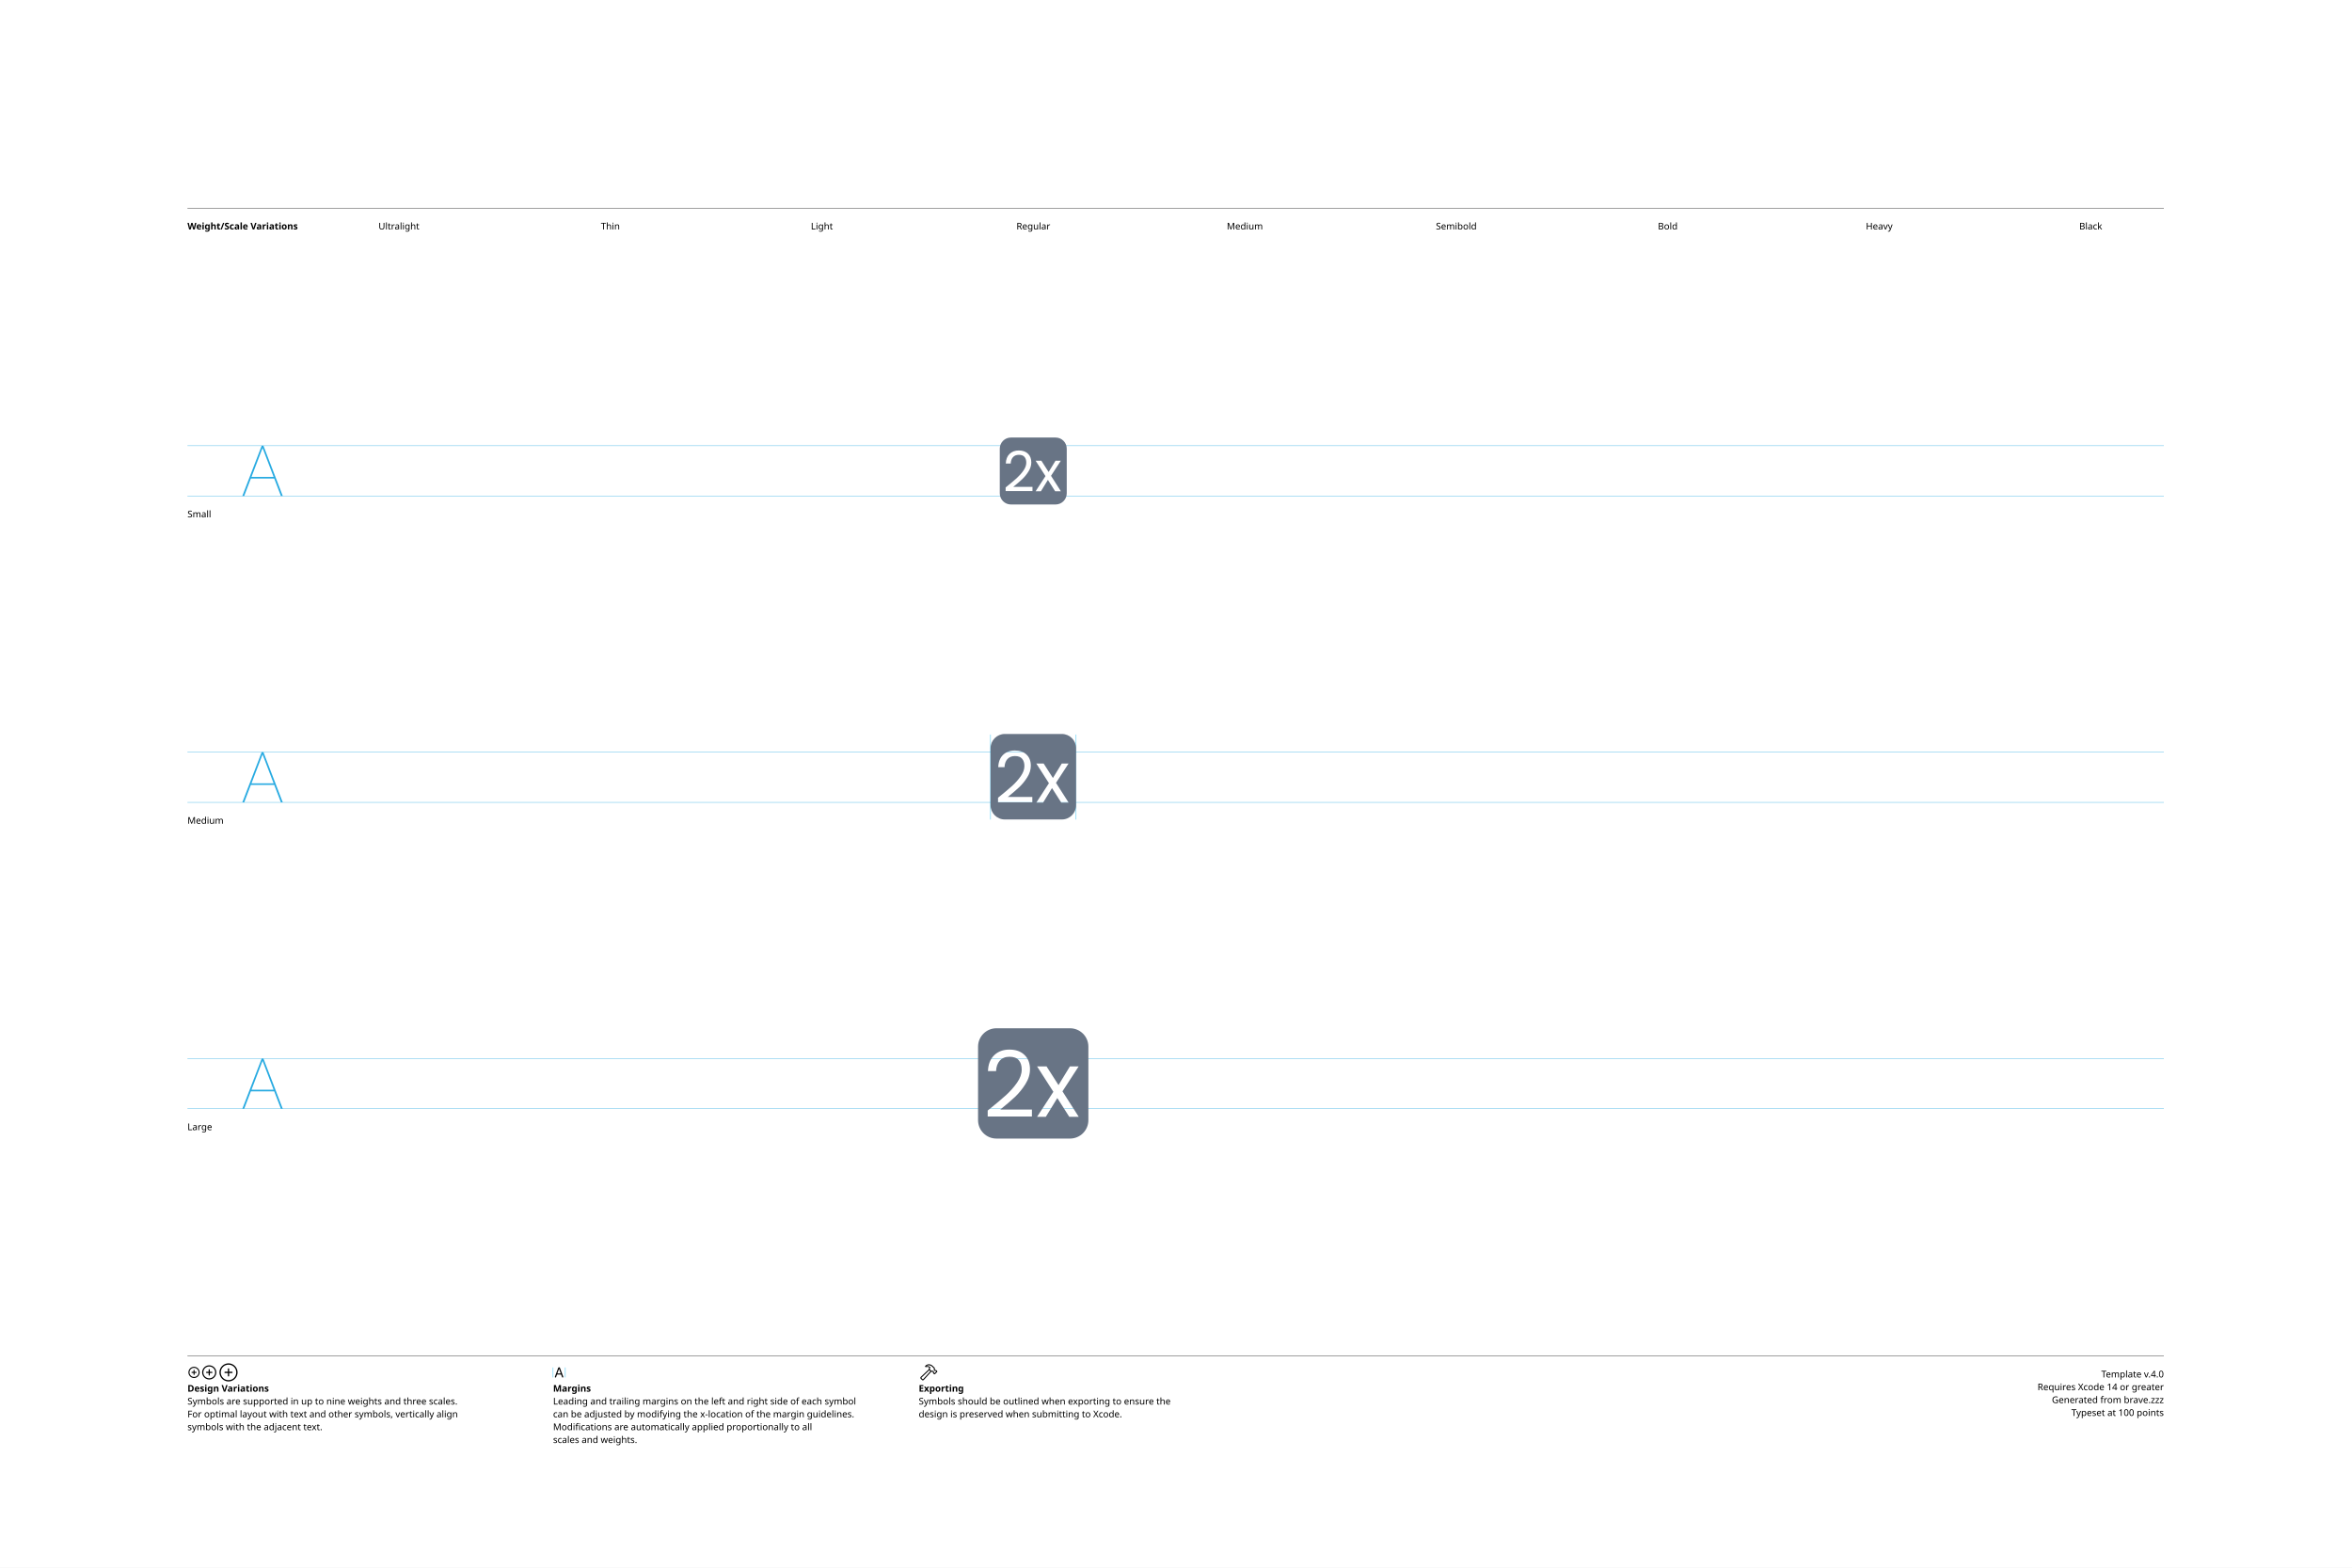
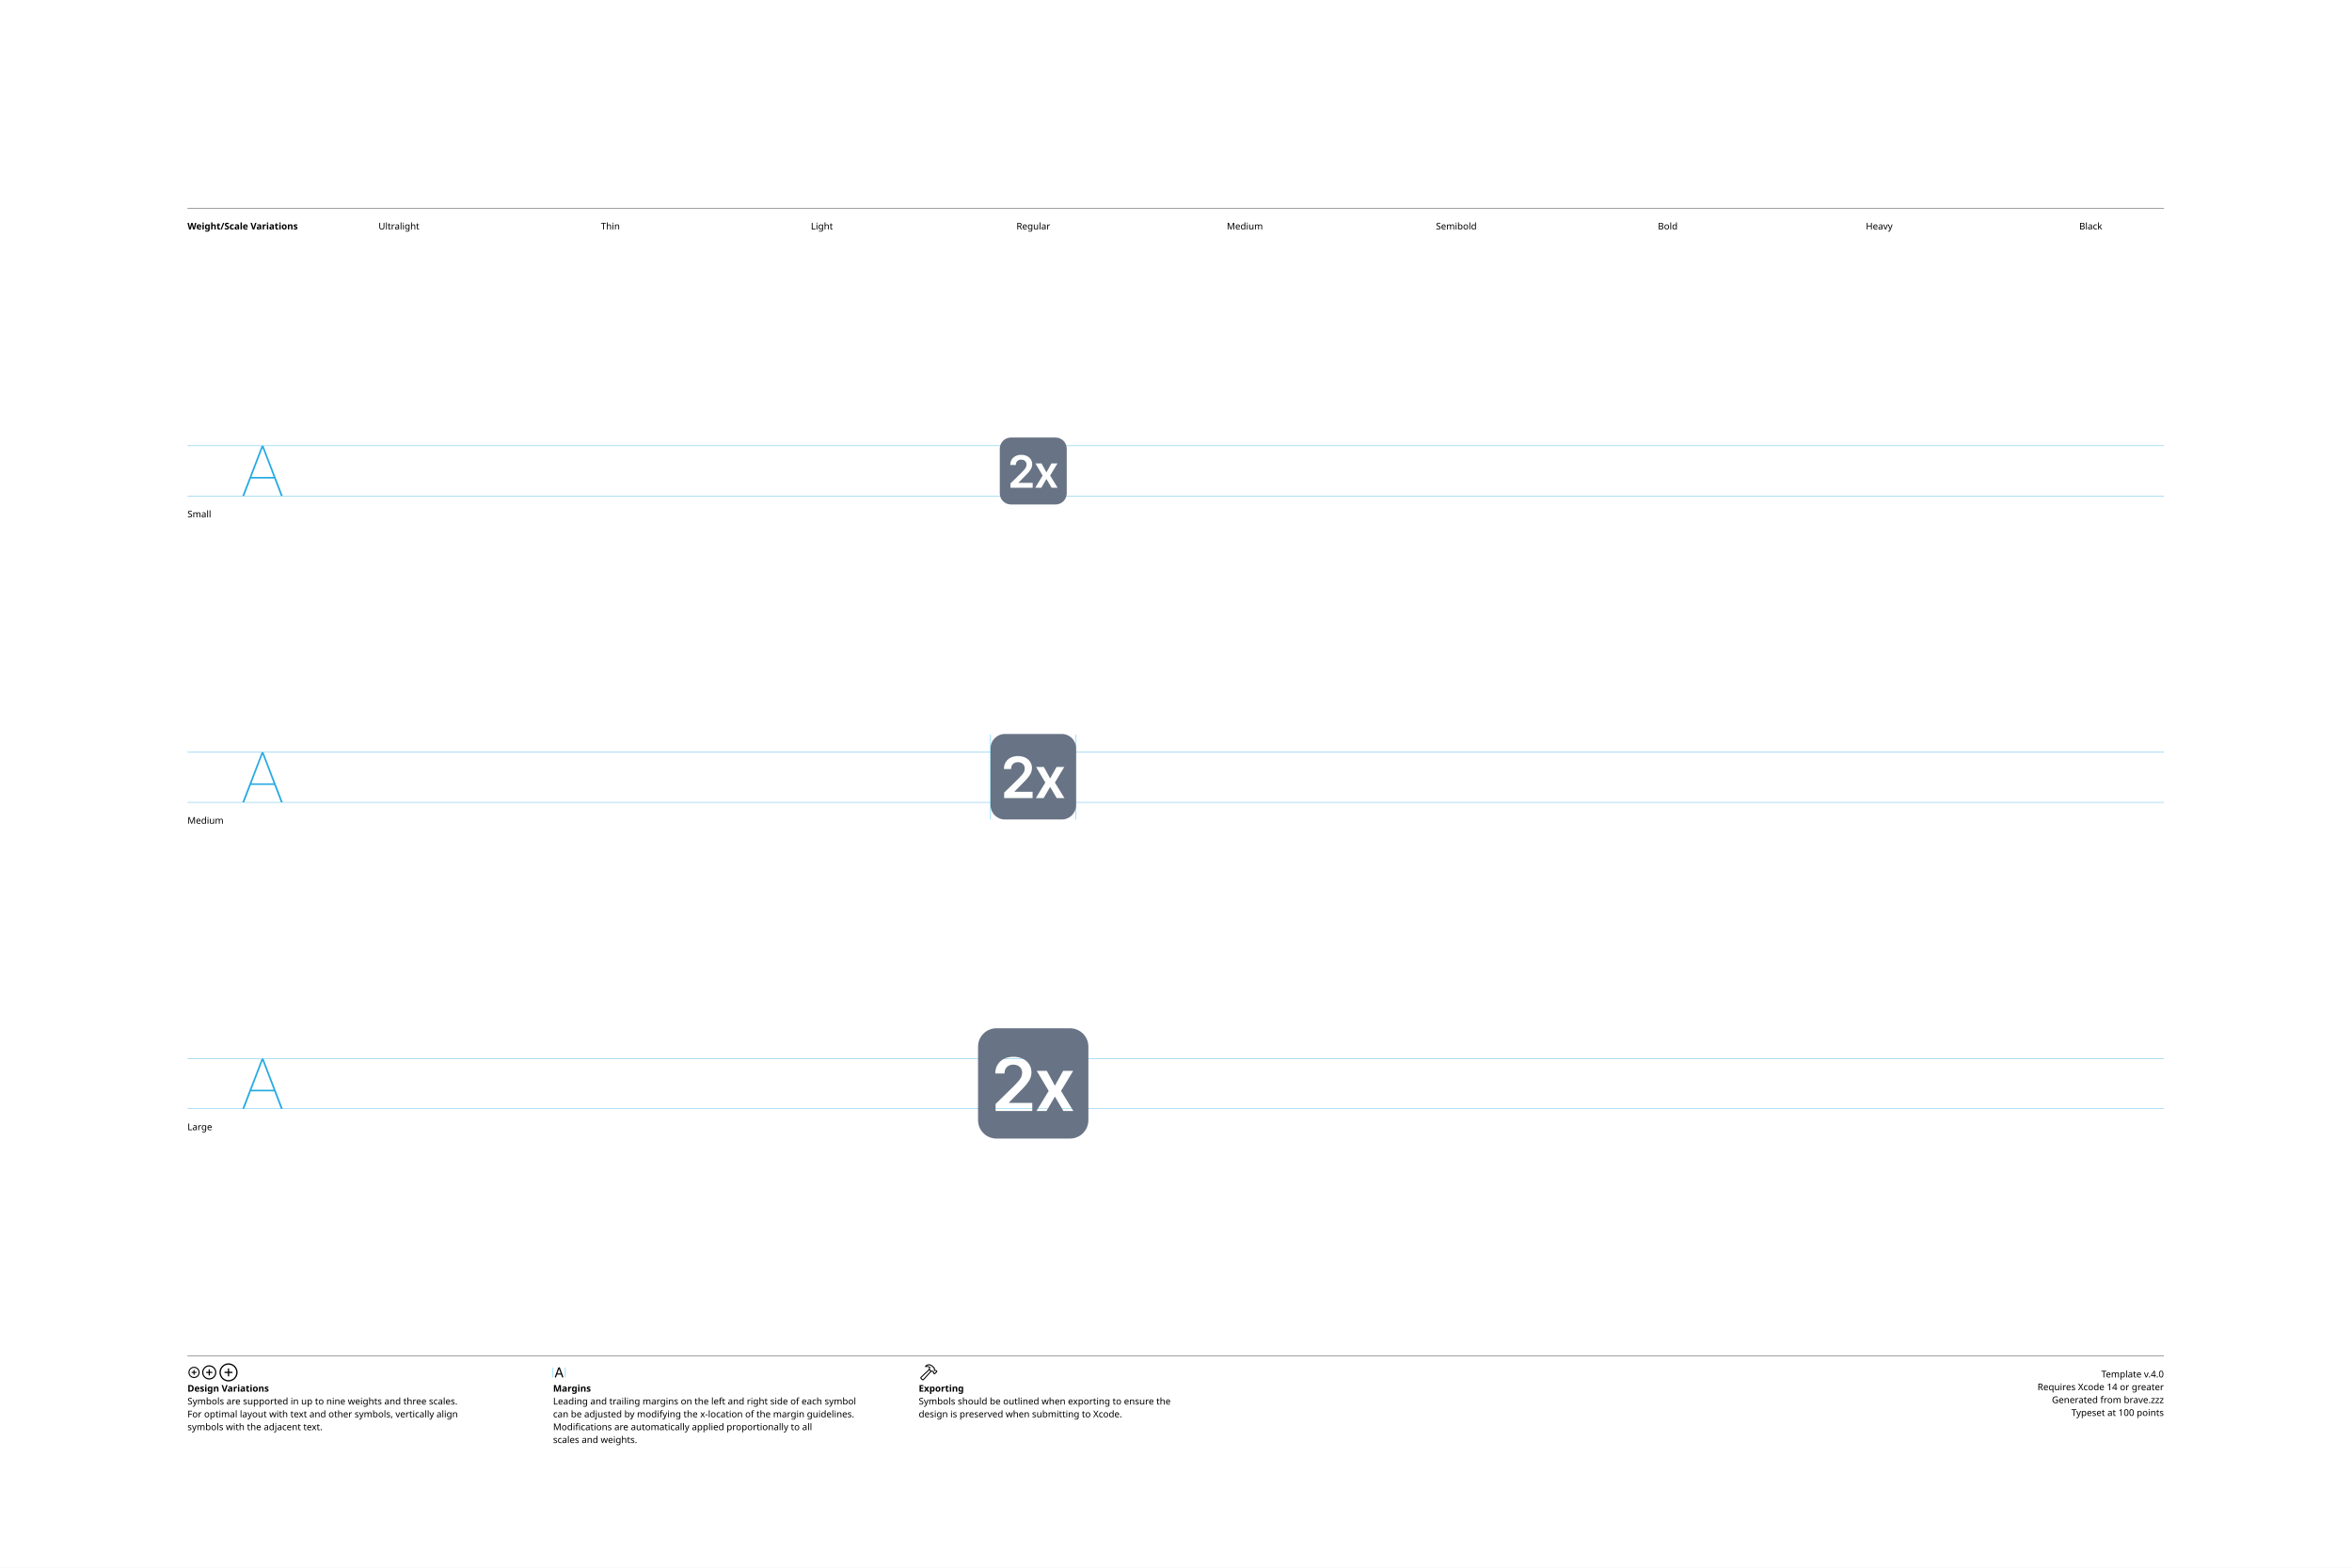
<svg xmlns="http://www.w3.org/2000/svg" version="1.1" width="3300" height="2200">
  <g id="Notes">
    <rect height="2200" id="artboard" style="fill:white;opacity:1" width="3300" x="0" y="0" />
    <line style="fill:none;stroke:black;opacity:1;stroke-width:0.5;" x1="263" x2="3036" y1="292" y2="292" />
    <text style="stroke:none;fill:black;font-family:sans-serif;font-size:13;font-weight:bold;" transform="matrix(1 0 0 1 263 322)">Weight/Scale Variations</text>
    <text style="stroke:none;fill:black;font-family:sans-serif;font-size:13;text-anchor:middle;" transform="matrix(1 0 0 1 559.711 322)">Ultralight</text>
    <text style="stroke:none;fill:black;font-family:sans-serif;font-size:13;text-anchor:middle;" transform="matrix(1 0 0 1 856.422 322)">Thin</text>
    <text style="stroke:none;fill:black;font-family:sans-serif;font-size:13;text-anchor:middle;" transform="matrix(1 0 0 1 1153.13 322)">Light</text>
    <text style="stroke:none;fill:black;font-family:sans-serif;font-size:13;text-anchor:middle;" transform="matrix(1 0 0 1 1449.84 322)">Regular</text>
    <text style="stroke:none;fill:black;font-family:sans-serif;font-size:13;text-anchor:middle;" transform="matrix(1 0 0 1 1746.56 322)">Medium</text>
    <text style="stroke:none;fill:black;font-family:sans-serif;font-size:13;text-anchor:middle;" transform="matrix(1 0 0 1 2043.27 322)">Semibold</text>
    <text style="stroke:none;fill:black;font-family:sans-serif;font-size:13;text-anchor:middle;" transform="matrix(1 0 0 1 2339.98 322)">Bold</text>
    <text style="stroke:none;fill:black;font-family:sans-serif;font-size:13;text-anchor:middle;" transform="matrix(1 0 0 1 2636.69 322)">Heavy</text>
    <text style="stroke:none;fill:black;font-family:sans-serif;font-size:13;text-anchor:middle;" transform="matrix(1 0 0 1 2933.4 322)">Black</text>
    <line style="fill:none;stroke:black;opacity:1;stroke-width:0.5;" x1="263" x2="3036" y1="1903" y2="1903" />
    <g transform="matrix(1 0 0 1 263 1933)">
      <path d="M9.248 0.83C13.555 0.83 17.139-2.744 17.139-7.051C17.139-11.357 13.545-14.932 9.238-14.932C4.941-14.932 1.367-11.357 1.367-7.051C1.367-2.744 4.951 0.83 9.248 0.83ZM9.248-0.654C5.703-0.654 2.871-3.496 2.871-7.051C2.871-10.605 5.693-13.447 9.238-13.447C12.793-13.447 15.645-10.605 15.645-7.051C15.645-3.496 12.803-0.654 9.248-0.654ZM5.654-7.051C5.654-6.621 5.957-6.328 6.406-6.328L8.506-6.328L8.506-4.209C8.506-3.77 8.799-3.467 9.229-3.467C9.678-3.467 9.971-3.77 9.971-4.209L9.971-6.328L12.09-6.328C12.529-6.328 12.832-6.621 12.832-7.051C12.832-7.49 12.529-7.793 12.09-7.793L9.971-7.793L9.971-9.902C9.971-10.352 9.678-10.654 9.229-10.654C8.799-10.654 8.506-10.352 8.506-9.902L8.506-7.793L6.406-7.793C5.957-7.793 5.654-7.49 5.654-7.051Z" />
    </g>
    <g transform="matrix(1 0 0 1 281.867 1933)">
      <path d="M11.709 2.91C17.158 2.91 21.67-1.611 21.67-7.051C21.67-12.5 17.148-17.012 11.699-17.012C6.26-17.012 1.748-12.5 1.748-7.051C1.748-1.611 6.27 2.91 11.709 2.91ZM11.709 1.25C7.1 1.25 3.418-2.441 3.418-7.051C3.418-11.66 7.09-15.352 11.699-15.352C16.309-15.352 20.01-11.66 20.01-7.051C20.01-2.441 16.318 1.25 11.709 1.25ZM7.178-7.051C7.178-6.572 7.51-6.25 8.008-6.25L10.879-6.25L10.879-3.369C10.879-2.881 11.211-2.539 11.69-2.539C12.178-2.539 12.52-2.871 12.52-3.369L12.52-6.25L15.4-6.25C15.889-6.25 16.23-6.572 16.23-7.051C16.23-7.539 15.889-7.881 15.4-7.881L12.52-7.881L12.52-10.752C12.52-11.25 12.178-11.592 11.69-11.592C11.211-11.592 10.879-11.25 10.879-10.752L10.879-7.881L8.008-7.881C7.51-7.881 7.178-7.539 7.178-7.051Z" />
    </g>
    <g transform="matrix(1 0 0 1 305.646 1933)">
      <path d="M14.971 5.664C21.934 5.664 27.695-0.098 27.695-7.051C27.695-14.014 21.924-19.775 14.961-19.775C8.008-19.775 2.256-14.014 2.256-7.051C2.256-0.098 8.018 5.664 14.971 5.664ZM14.971 3.848C8.936 3.848 4.082-1.016 4.082-7.051C4.082-13.096 8.926-17.949 14.961-17.949C21.006-17.949 25.869-13.096 25.869-7.051C25.869-1.016 21.016 3.848 14.971 3.848ZM9.199-7.051C9.199-6.533 9.57-6.172 10.117-6.172L14.062-6.172L14.062-2.217C14.062-1.68 14.434-1.299 14.951-1.299C15.488-1.299 15.859-1.67 15.859-2.217L15.859-6.172L19.814-6.172C20.352-6.172 20.732-6.533 20.732-7.051C20.732-7.598 20.361-7.969 19.814-7.969L15.859-7.969L15.859-11.914C15.859-12.461 15.488-12.842 14.951-12.842C14.434-12.842 14.062-12.461 14.062-11.914L14.062-7.969L10.117-7.969C9.57-7.969 9.199-7.598 9.199-7.051Z" />
    </g>
    <text style="stroke:none;fill:black;font-family:sans-serif;font-size:13;font-weight:bold;" transform="matrix(1 0 0 1 263 1953)">Design Variations</text>
    <text style="stroke:none;fill:black;font-family:sans-serif;font-size:13;" transform="matrix(1 0 0 1 263 1971)">Symbols are supported in up to nine weights and three scales.</text>
    <text style="stroke:none;fill:black;font-family:sans-serif;font-size:13;" transform="matrix(1 0 0 1 263 1989)">For optimal layout with text and other symbols, vertically align</text>
    <text style="stroke:none;fill:black;font-family:sans-serif;font-size:13;" transform="matrix(1 0 0 1 263 2007)">symbols with the adjacent text.</text>
    <line style="fill:none;stroke:#00AEEF;stroke-width:0.5;opacity:1.0;" x1="776" x2="776" y1="1919" y2="1933" />
    <g transform="matrix(1 0 0 1 776 1933)">
      <path d="M3.311 0.156C3.828 0.156 4.082-0.039 4.268-0.586L5.527-4.033L11.289-4.033L12.549-0.586C12.734-0.039 12.988 0.156 13.496 0.156C14.014 0.156 14.346-0.156 14.346-0.645C14.346-0.811 14.316-0.967 14.238-1.172L9.658-13.369C9.434-13.965 9.033-14.268 8.408-14.268C7.803-14.268 7.393-13.975 7.178-13.379L2.598-1.162C2.52-0.957 2.49-0.801 2.49-0.635C2.49-0.146 2.803 0.156 3.311 0.156ZM6.006-5.518L8.379-12.09L8.428-12.09L10.801-5.518Z" />
    </g>
    <line style="fill:none;stroke:#00AEEF;stroke-width:0.5;opacity:1.0;" x1="793.197" x2="793.197" y1="1919" y2="1933" />
    <text style="stroke:none;fill:black;font-family:sans-serif;font-size:13;font-weight:bold;" transform="matrix(1 0 0 1 776 1953)">Margins</text>
    <text style="stroke:none;fill:black;font-family:sans-serif;font-size:13;" transform="matrix(1 0 0 1 776 1971)">Leading and trailing margins on the left and right side of each symbol</text>
    <text style="stroke:none;fill:black;font-family:sans-serif;font-size:13;" transform="matrix(1 0 0 1 776 1989)">can be adjusted by modifying the x-location of the margin guidelines.</text>
    <text style="stroke:none;fill:black;font-family:sans-serif;font-size:13;" transform="matrix(1 0 0 1 776 2007)">Modifications are automatically applied proportionally to all</text>
    <text style="stroke:none;fill:black;font-family:sans-serif;font-size:13;" transform="matrix(1 0 0 1 776 2025)">scales and weights.</text>
    <g transform="matrix(1 0 0 1 1289 1933)">
      <path d="M2.842 1.865L4.541 3.574C5.4 4.443 6.387 4.385 7.314 3.359L18.008-8.428L17.041-9.404L6.426 2.275C6.074 2.676 5.742 2.773 5.273 2.305L4.102 1.143C3.633 0.684 3.74 0.342 4.141-0.02L15.615-10.82L14.639-11.787L3.047-0.898C2.061 0.02 1.982 0.996 2.842 1.865ZM9.258-16.328C8.838-15.918 8.809-15.342 9.043-14.951C9.277-14.59 9.736-14.355 10.381-14.521C11.846-14.863 13.369-14.922 14.795-13.984L14.209-12.529C13.867-11.699 14.043-11.113 14.58-10.566L16.875-8.252C17.363-7.764 17.773-7.744 18.34-7.842L19.404-8.037L20.068-7.363L20.029-6.807C19.99-6.309 20.117-5.928 20.605-5.449L21.367-4.707C21.846-4.229 22.461-4.199 22.93-4.668L25.84-7.588C26.309-8.057 26.289-8.652 25.811-9.131L25.039-9.893C24.561-10.371 24.189-10.527 23.711-10.488L23.135-10.44L22.49-11.074L22.734-12.197C22.861-12.764 22.705-13.203 22.119-13.789L19.922-15.977C16.582-19.297 12.148-19.219 9.258-16.328ZM10.752-15.957C13.184-17.734 16.475-17.432 18.701-15.205L21.133-12.793C21.367-12.559 21.406-12.373 21.338-12.031L21.016-10.547L22.52-9.062L23.506-9.121C23.76-9.131 23.838-9.111 24.033-8.916L24.609-8.34L22.168-5.898L21.592-6.475C21.396-6.67 21.367-6.748 21.377-7.012L21.445-7.988L19.951-9.473L18.428-9.219C18.105-9.15 17.959-9.18 17.715-9.414L15.713-11.416C15.459-11.65 15.43-11.816 15.586-12.188L16.465-14.277C14.902-15.732 12.871-16.357 10.84-15.762C10.684-15.723 10.625-15.85 10.752-15.957Z" />
    </g>
    <text style="stroke:none;fill:black;font-family:sans-serif;font-size:13;font-weight:bold;" transform="matrix(1 0 0 1 1289 1953)">Exporting</text>
    <text style="stroke:none;fill:black;font-family:sans-serif;font-size:13;" transform="matrix(1 0 0 1 1289 1971)">Symbols should be outlined when exporting to ensure the</text>
    <text style="stroke:none;fill:black;font-family:sans-serif;font-size:13;" transform="matrix(1 0 0 1 1289 1989)">design is preserved when submitting to Xcode.</text>
    <text id="template-version" style="stroke:none;fill:black;font-family:sans-serif;font-size:13;text-anchor:end;" transform="matrix(1 0 0 1 3036 1933)">Template v.4.0</text>
    <text style="stroke:none;fill:black;font-family:sans-serif;font-size:13;text-anchor:end;" transform="matrix(1 0 0 1 3036 1951)">Requires Xcode 14 or greater</text>
    <text id="descriptive-name" style="stroke:none;fill:black;font-family:sans-serif;font-size:13;text-anchor:end;" transform="matrix(1 0 0 1 3036 1969)">Generated from brave.zzz</text>
    <text style="stroke:none;fill:black;font-family:sans-serif;font-size:13;text-anchor:end;" transform="matrix(1 0 0 1 3036 1987)">Typeset at 100 points</text>
    <text style="stroke:none;fill:black;font-family:sans-serif;font-size:13;" transform="matrix(1 0 0 1 263 726)">Small</text>
    <text style="stroke:none;fill:black;font-family:sans-serif;font-size:13;" transform="matrix(1 0 0 1 263 1156)">Medium</text>
    <text style="stroke:none;fill:black;font-family:sans-serif;font-size:13;" transform="matrix(1 0 0 1 263 1586)">Large</text>
  </g>
  <g id="Guides">
    <g id="H-reference" style="fill:#27AAE1;stroke:none;" transform="matrix(1 0 0 1 339 696)">
      <path d="M0.994 0L3.638 0L29.328-67.132L30.03-67.132L30.03-70.459L28.123-70.459ZM11.688-24.48L46.981-24.48L46.231-26.729L12.438-26.729ZM55.12 0L57.764 0L30.638-70.459L29.433-70.459L29.433-67.132Z" />
    </g>
    <line id="Baseline-S" style="fill:none;stroke:#27AAE1;opacity:1;stroke-width:0.5;" x1="263" x2="3036" y1="696" y2="696" />
    <line id="Capline-S" style="fill:none;stroke:#27AAE1;opacity:1;stroke-width:0.5;" x1="263" x2="3036" y1="625.541" y2="625.541" />
    <g id="H-reference" style="fill:#27AAE1;stroke:none;" transform="matrix(1 0 0 1 339 1126)">
      <path d="M0.994 0L3.638 0L29.328-67.132L30.03-67.132L30.03-70.459L28.123-70.459ZM11.688-24.48L46.981-24.48L46.231-26.729L12.438-26.729ZM55.12 0L57.764 0L30.638-70.459L29.433-70.459L29.433-67.132Z" />
    </g>
    <line id="Baseline-M" style="fill:none;stroke:#27AAE1;opacity:1;stroke-width:0.5;" x1="263" x2="3036" y1="1126" y2="1126" />
    <line id="Capline-M" style="fill:none;stroke:#27AAE1;opacity:1;stroke-width:0.5;" x1="263" x2="3036" y1="1055.54" y2="1055.54" />
    <g id="H-reference" style="fill:#27AAE1;stroke:none;" transform="matrix(1 0 0 1 339 1556)">
      <path d="M0.994 0L3.638 0L29.328-67.132L30.03-67.132L30.03-70.459L28.123-70.459ZM11.688-24.48L46.981-24.48L46.231-26.729L12.438-26.729ZM55.12 0L57.764 0L30.638-70.459L29.433-70.459L29.433-67.132Z" />
    </g>
    <line id="Baseline-L" style="fill:none;stroke:#27AAE1;opacity:1;stroke-width:0.5;" x1="263" x2="3036" y1="1556" y2="1556" />
    <line id="Capline-L" style="fill:none;stroke:#27AAE1;opacity:1;stroke-width:0.5;" x1="263" x2="3036" y1="1485.54" y2="1485.54" />
    <line id="left-margin-Regular-M" style="fill:none;stroke:#00AEEF;stroke-width:0.5;opacity:1.0;" x1="1389.82" x2="1389.82" y1="1030.79" y2="1150.12" />
    <line id="right-margin-Regular-M" style="fill:none;stroke:#00AEEF;stroke-width:0.5;opacity:1.0;" x1="1509.87" x2="1509.87" y1="1030.79" y2="1150.12" />
  </g>
  <g id="Symbols">
    <g id="Regular-L" transform="matrix(6.45 0 0 6.45 1372.267 1443)">
      <defs>
        <clipPath id="clip-1">
          <rect x="0" y="0" width="24" height="24" fill="none" fill-rule="nonzero" />
        </clipPath>
      </defs>
      <g clip-path="url(#clip-1)" fill="none" fill-rule="none" stroke="none" stroke-width="1" stroke-linecap="butt" stroke-linejoin="miter" stroke-miterlimit="10" stroke-dasharray="" stroke-dashoffset="0" font-family="none" font-weight="none" font-size="none" text-anchor="none" style="mix-blend-mode: normal">
-         <path d="M4,0c-2.209,0 -4,1.791 -4,4v16c0,2.209 1.791,4 4,4h16c2.209,0 4,-1.791 4,-4v-16c0,-2.209 -1.791,-4 -4,-4zM8.498,11.82c0.667,-0.96 1,-1.9 1,-2.82c0,-0.867 -0.213,-1.547 -0.64,-2.04c-0.413,-0.507 -1.087,-0.76 -2.02,-0.76c-0.907,0 -1.613,0.287 -2.12,0.86c-0.493,0.56 -0.76,1.313 -0.8,2.26h-1.76c0.053,-1.493 0.507,-2.647 1.36,-3.46c0.853,-0.813 1.953,-1.22 3.3,-1.22c1.373,0 2.46,0.38 3.26,1.14c0.814,0.76 1.22,1.807 1.22,3.14c0,1.107 -0.333,2.187 -1,3.24c-0.653,1.04 -1.4,1.96 -2.24,2.76c-0.84,0.787 -1.913,1.707 -3.22,2.76h6.88v1.52h-9.62v-1.3c1.693,-1.36 3.02,-2.473 3.98,-3.34c0.96,-0.88 1.767,-1.793 2.42,-2.74zM14.742,19.264h-1.9l3.54,-5.44l-3.54,-5.52h2.06l2.6,4.06l2.48,-4.06h1.9l-3.52,5.42l3.54,5.54h-2.06l-2.6,-4.08z" fill="#687485" fill-rule="nonzero" />
+         <path d="M4,0c-2.209,0 -4,1.791 -4,4v16c0,2.209 1.791,4 4,4h16c2.209,0 4,-1.791 4,-4v-16c0,-2.209 -1.791,-4 -4,-4zM7.855,12.517c0.386,-0.39 0.708,-0.737 0.966,-1.04c0.233,-0.265 0.428,-0.561 0.58,-0.88c0.128,-0.285 0.193,-0.588 0.193,-0.909c0,-0.368 -0.084,-0.682 -0.25,-0.944c-0.167,-0.265 -0.396,-0.469 -0.688,-0.613c-0.291,-0.144 -0.623,-0.216 -0.994,-0.216c-0.35,-0.008 -0.697,0.074 -1.006,0.238c-0.288,0.155 -0.511,0.377 -0.67,0.665c-0.155,0.289 -0.233,0.631 -0.233,1.029h-2.006c0,-0.739 0.169,-1.381 0.506,-1.926c0.337,-0.546 0.801,-0.968 1.392,-1.268c0.595,-0.298 1.276,-0.448 2.045,-0.448c0.781,0 1.467,0.145 2.057,0.437c0.591,0.292 1.049,0.691 1.375,1.199c0.33,0.508 0.494,1.087 0.494,1.739c0,0.435 -0.083,0.864 -0.25,1.284c-0.166,0.42 -0.46,0.886 -0.88,1.397c-0.416,0.512 -1.002,1.131 -1.756,1.858l-2.006,2.04v0.08h5.069v1.761h-7.978v-1.523zM16.72,12.494l1.79,-3.221h2.174l-2.63,4.363l2.676,4.364h-2.165l-1.846,-3.142l-1.83,3.142h-2.182l2.659,-4.364l-2.59,-4.363h2.181l1.762,3.221z" fill="#687485" fill-rule="nonzero" />
      </g>
    </g>
    <g id="Regular-M" transform="matrix(5 0 0 5 1389.82 1030)">
      <defs>
        <clipPath id="clip-1">
          <rect x="0" y="0" width="24" height="24" fill="none" fill-rule="nonzero" />
        </clipPath>
      </defs>
      <g clip-path="url(#clip-1)" fill="none" fill-rule="none" stroke="none" stroke-width="1" stroke-linecap="butt" stroke-linejoin="miter" stroke-miterlimit="10" stroke-dasharray="" stroke-dashoffset="0" font-family="none" font-weight="none" font-size="none" text-anchor="none" style="mix-blend-mode: normal">
-         <path d="M4,0c-2.209,0 -4,1.791 -4,4v16c0,2.209 1.791,4 4,4h16c2.209,0 4,-1.791 4,-4v-16c0,-2.209 -1.791,-4 -4,-4zM8.498,11.82c0.667,-0.96 1,-1.9 1,-2.82c0,-0.867 -0.213,-1.547 -0.64,-2.04c-0.413,-0.507 -1.087,-0.76 -2.02,-0.76c-0.907,0 -1.613,0.287 -2.12,0.86c-0.493,0.56 -0.76,1.313 -0.8,2.26h-1.76c0.053,-1.493 0.507,-2.647 1.36,-3.46c0.853,-0.813 1.953,-1.22 3.3,-1.22c1.373,0 2.46,0.38 3.26,1.14c0.814,0.76 1.22,1.807 1.22,3.14c0,1.107 -0.333,2.187 -1,3.24c-0.653,1.04 -1.4,1.96 -2.24,2.76c-0.84,0.787 -1.913,1.707 -3.22,2.76h6.88v1.52h-9.62v-1.3c1.693,-1.36 3.02,-2.473 3.98,-3.34c0.96,-0.88 1.767,-1.793 2.42,-2.74zM14.742,19.264h-1.9l3.54,-5.44l-3.54,-5.52h2.06l2.6,4.06l2.48,-4.06h1.9l-3.52,5.42l3.54,5.54h-2.06l-2.6,-4.08z" fill="#687485" fill-rule="nonzero" />
+         <path d="M4,0c-2.209,0 -4,1.791 -4,4v16c0,2.209 1.791,4 4,4h16c2.209,0 4,-1.791 4,-4v-16c0,-2.209 -1.791,-4 -4,-4zM7.855,12.517c0.386,-0.39 0.708,-0.737 0.966,-1.04c0.233,-0.265 0.428,-0.561 0.58,-0.88c0.128,-0.285 0.193,-0.588 0.193,-0.909c0,-0.368 -0.084,-0.682 -0.25,-0.944c-0.167,-0.265 -0.396,-0.469 -0.688,-0.613c-0.291,-0.144 -0.623,-0.216 -0.994,-0.216c-0.35,-0.008 -0.697,0.074 -1.006,0.238c-0.288,0.155 -0.511,0.377 -0.67,0.665c-0.155,0.289 -0.233,0.631 -0.233,1.029h-2.006c0,-0.739 0.169,-1.381 0.506,-1.926c0.337,-0.546 0.801,-0.968 1.392,-1.268c0.595,-0.298 1.276,-0.448 2.045,-0.448c0.781,0 1.467,0.145 2.057,0.437c0.591,0.292 1.049,0.691 1.375,1.199c0.33,0.508 0.494,1.087 0.494,1.739c0,0.435 -0.083,0.864 -0.25,1.284c-0.166,0.42 -0.46,0.886 -0.88,1.397c-0.416,0.512 -1.002,1.131 -1.756,1.858l-2.006,2.04v0.08h5.069v1.761h-7.978v-1.523zM16.72,12.494l1.79,-3.221h2.174l-2.63,4.363l2.676,4.364h-2.165l-1.846,-3.142l-1.83,3.142h-2.182l2.659,-4.364l-2.59,-4.363h2.181l1.762,3.221z" fill="#687485" fill-rule="nonzero" />
      </g>
    </g>
    <g id="Regular-S" transform="matrix(3.915 0 0 3.915 1402.75 614)">
      <defs>
        <clipPath id="clip-1">
          <rect x="0" y="0" width="24" height="24" fill="none" fill-rule="nonzero" />
        </clipPath>
      </defs>
      <g clip-path="url(#clip-1)" fill="none" fill-rule="none" stroke="none" stroke-width="1" stroke-linecap="butt" stroke-linejoin="miter" stroke-miterlimit="10" stroke-dasharray="" stroke-dashoffset="0" font-family="none" font-weight="none" font-size="none" text-anchor="none" style="mix-blend-mode: normal">
-         <path d="M4,0c-2.209,0 -4,1.791 -4,4v16c0,2.209 1.791,4 4,4h16c2.209,0 4,-1.791 4,-4v-16c0,-2.209 -1.791,-4 -4,-4zM8.498,11.82c0.667,-0.96 1,-1.9 1,-2.82c0,-0.867 -0.213,-1.547 -0.64,-2.04c-0.413,-0.507 -1.087,-0.76 -2.02,-0.76c-0.907,0 -1.613,0.287 -2.12,0.86c-0.493,0.56 -0.76,1.313 -0.8,2.26h-1.76c0.053,-1.493 0.507,-2.647 1.36,-3.46c0.853,-0.813 1.953,-1.22 3.3,-1.22c1.373,0 2.46,0.38 3.26,1.14c0.814,0.76 1.22,1.807 1.22,3.14c0,1.107 -0.333,2.187 -1,3.24c-0.653,1.04 -1.4,1.96 -2.24,2.76c-0.84,0.787 -1.913,1.707 -3.22,2.76h6.88v1.52h-9.62v-1.3c1.693,-1.36 3.02,-2.473 3.98,-3.34c0.96,-0.88 1.767,-1.793 2.42,-2.74zM14.742,19.264h-1.9l3.54,-5.44l-3.54,-5.52h2.06l2.6,4.06l2.48,-4.06h1.9l-3.52,5.42l3.54,5.54h-2.06l-2.6,-4.08z" fill="#687485" fill-rule="nonzero" />
+         <path d="M4,0c-2.209,0 -4,1.791 -4,4v16c0,2.209 1.791,4 4,4h16c2.209,0 4,-1.791 4,-4v-16c0,-2.209 -1.791,-4 -4,-4zM7.855,12.517c0.386,-0.39 0.708,-0.737 0.966,-1.04c0.233,-0.265 0.428,-0.561 0.58,-0.88c0.128,-0.285 0.193,-0.588 0.193,-0.909c0,-0.368 -0.084,-0.682 -0.25,-0.944c-0.167,-0.265 -0.396,-0.469 -0.688,-0.613c-0.291,-0.144 -0.623,-0.216 -0.994,-0.216c-0.35,-0.008 -0.697,0.074 -1.006,0.238c-0.288,0.155 -0.511,0.377 -0.67,0.665c-0.155,0.289 -0.233,0.631 -0.233,1.029h-2.006c0,-0.739 0.169,-1.381 0.506,-1.926c0.337,-0.546 0.801,-0.968 1.392,-1.268c0.595,-0.298 1.276,-0.448 2.045,-0.448c0.781,0 1.467,0.145 2.057,0.437c0.591,0.292 1.049,0.691 1.375,1.199c0.33,0.508 0.494,1.087 0.494,1.739c0,0.435 -0.083,0.864 -0.25,1.284c-0.166,0.42 -0.46,0.886 -0.88,1.397c-0.416,0.512 -1.002,1.131 -1.756,1.858l-2.006,2.04v0.08h5.069v1.761h-7.978v-1.523zM16.72,12.494l1.79,-3.221h2.174l-2.63,4.363l2.676,4.364h-2.165l-1.846,-3.142l-1.83,3.142h-2.182l2.659,-4.364l-2.59,-4.363h2.181l1.762,3.221z" fill="#687485" fill-rule="nonzero" />
      </g>
    </g>
  </g>
</svg>
